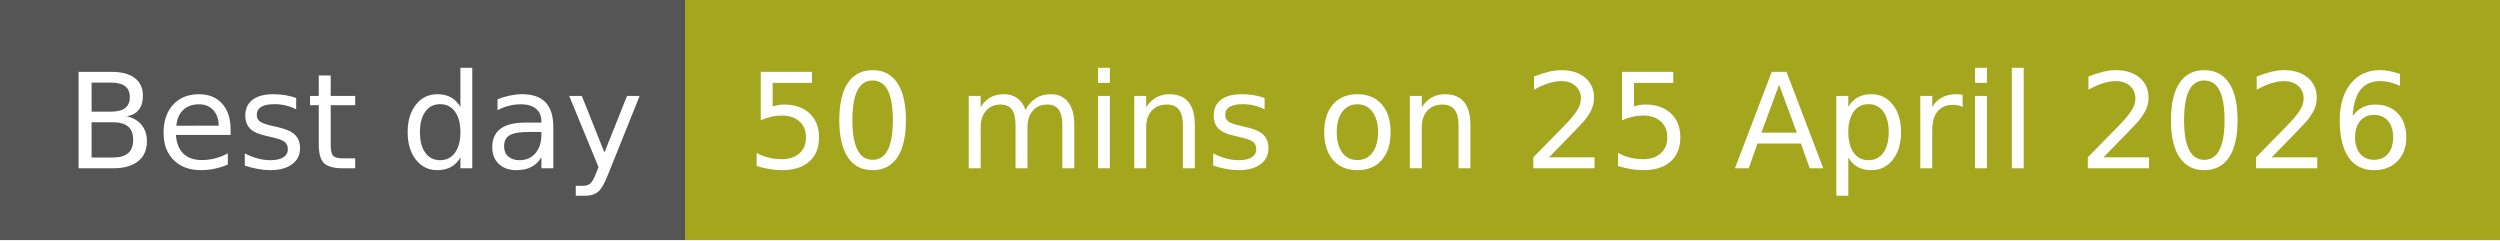
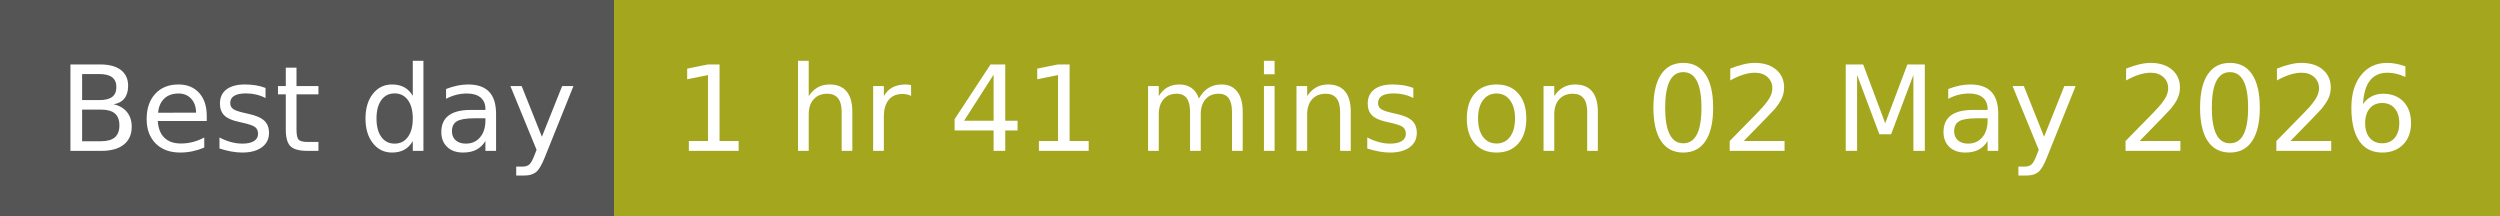
- <svg xmlns="http://www.w3.org/2000/svg" width="208" height="20" role="img" aria-label="Best day: 50 mins on 25 April 2026">
+ <svg xmlns="http://www.w3.org/2000/svg" width="232" height="20" role="img" aria-label="Best day: 1 hr 41 mins on 02 May 2026">
  <g shape-rendering="crispEdges">
    <rect width="57" height="20" fill="#555" />
-     <rect x="57" width="151" height="20" fill="#a4a61d" />
+     <rect x="57" width="175" height="20" fill="#a4a61d" />
  </g>
  <g fill="#fff" text-anchor="middle" font-family="Verdana,Geneva,DejaVu Sans,sans-serif" text-rendering="geometricPrecision" font-size="110">
    <text x="295" y="140" transform="scale(.1)" fill="#fff" textLength="470">Best day</text>
-     <text x="1315" y="140" transform="scale(.1)" fill="#fff" textLength="1410">50 mins on 25 April 2026</text>
+     <text x="1435" y="140" transform="scale(.1)" fill="#fff" textLength="1650">1 hr 41 mins on 02 May 2026</text>
  </g>
</svg>
